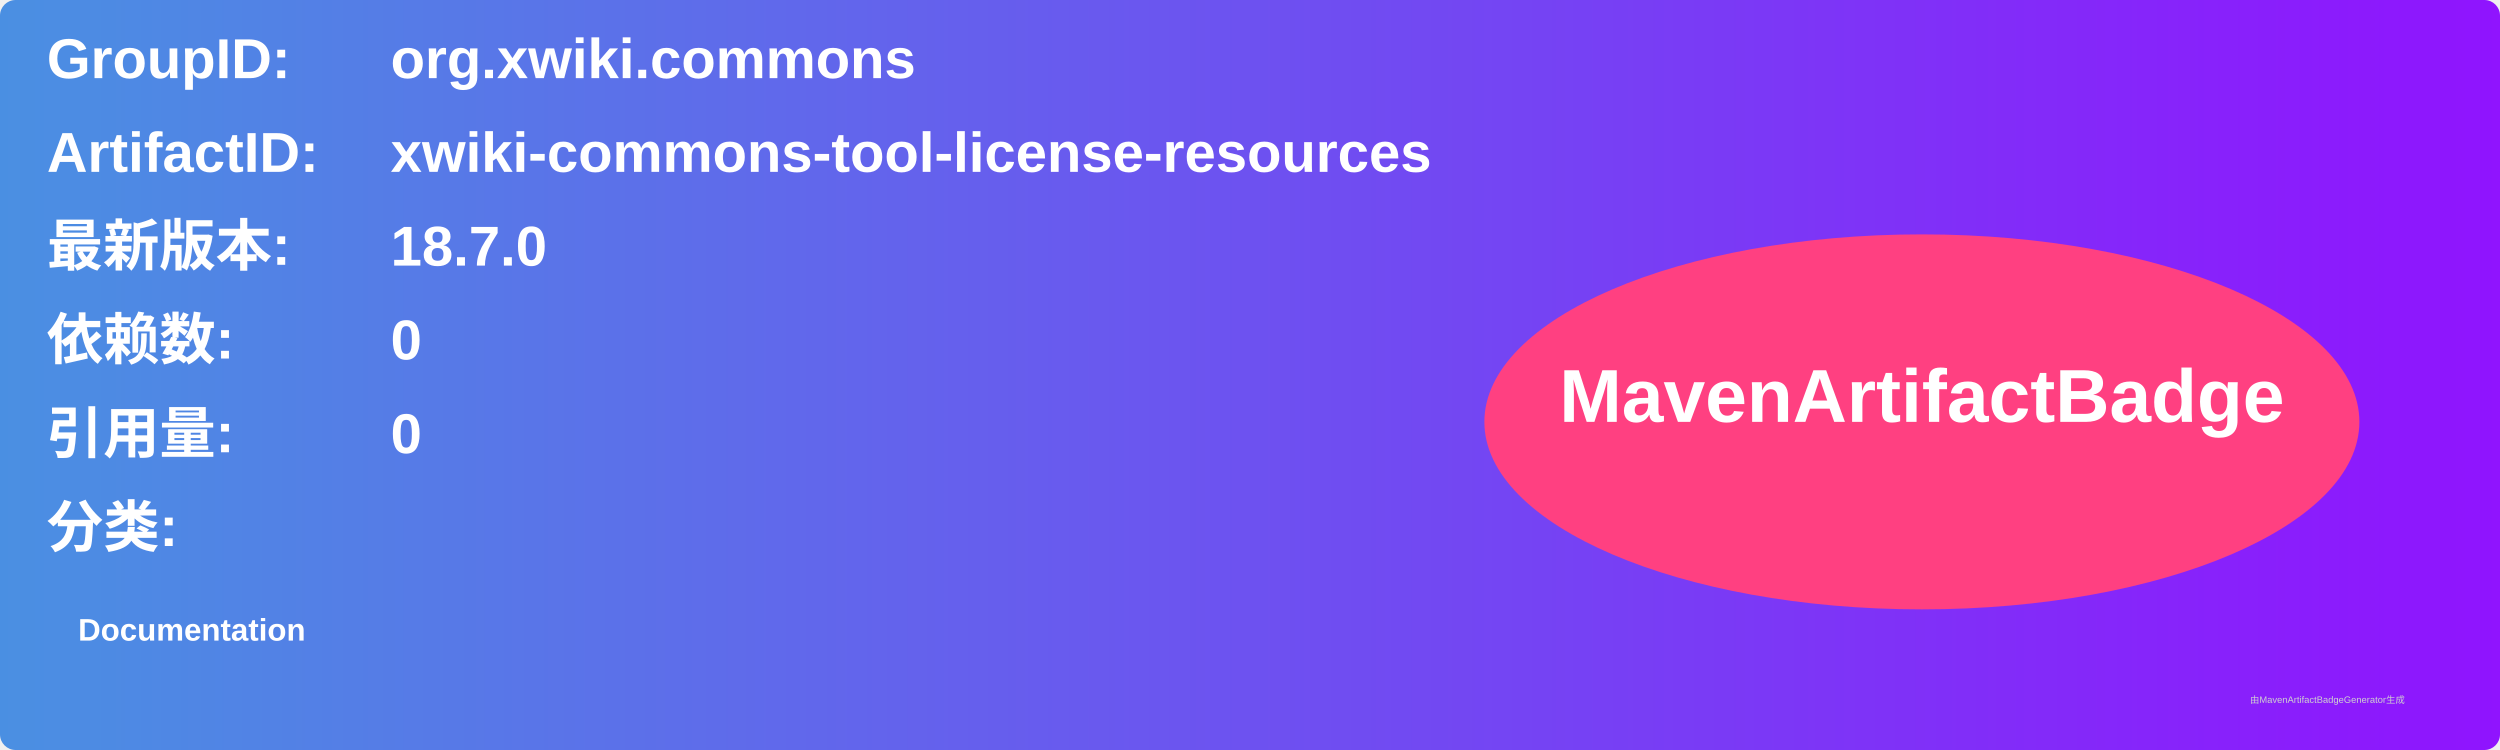
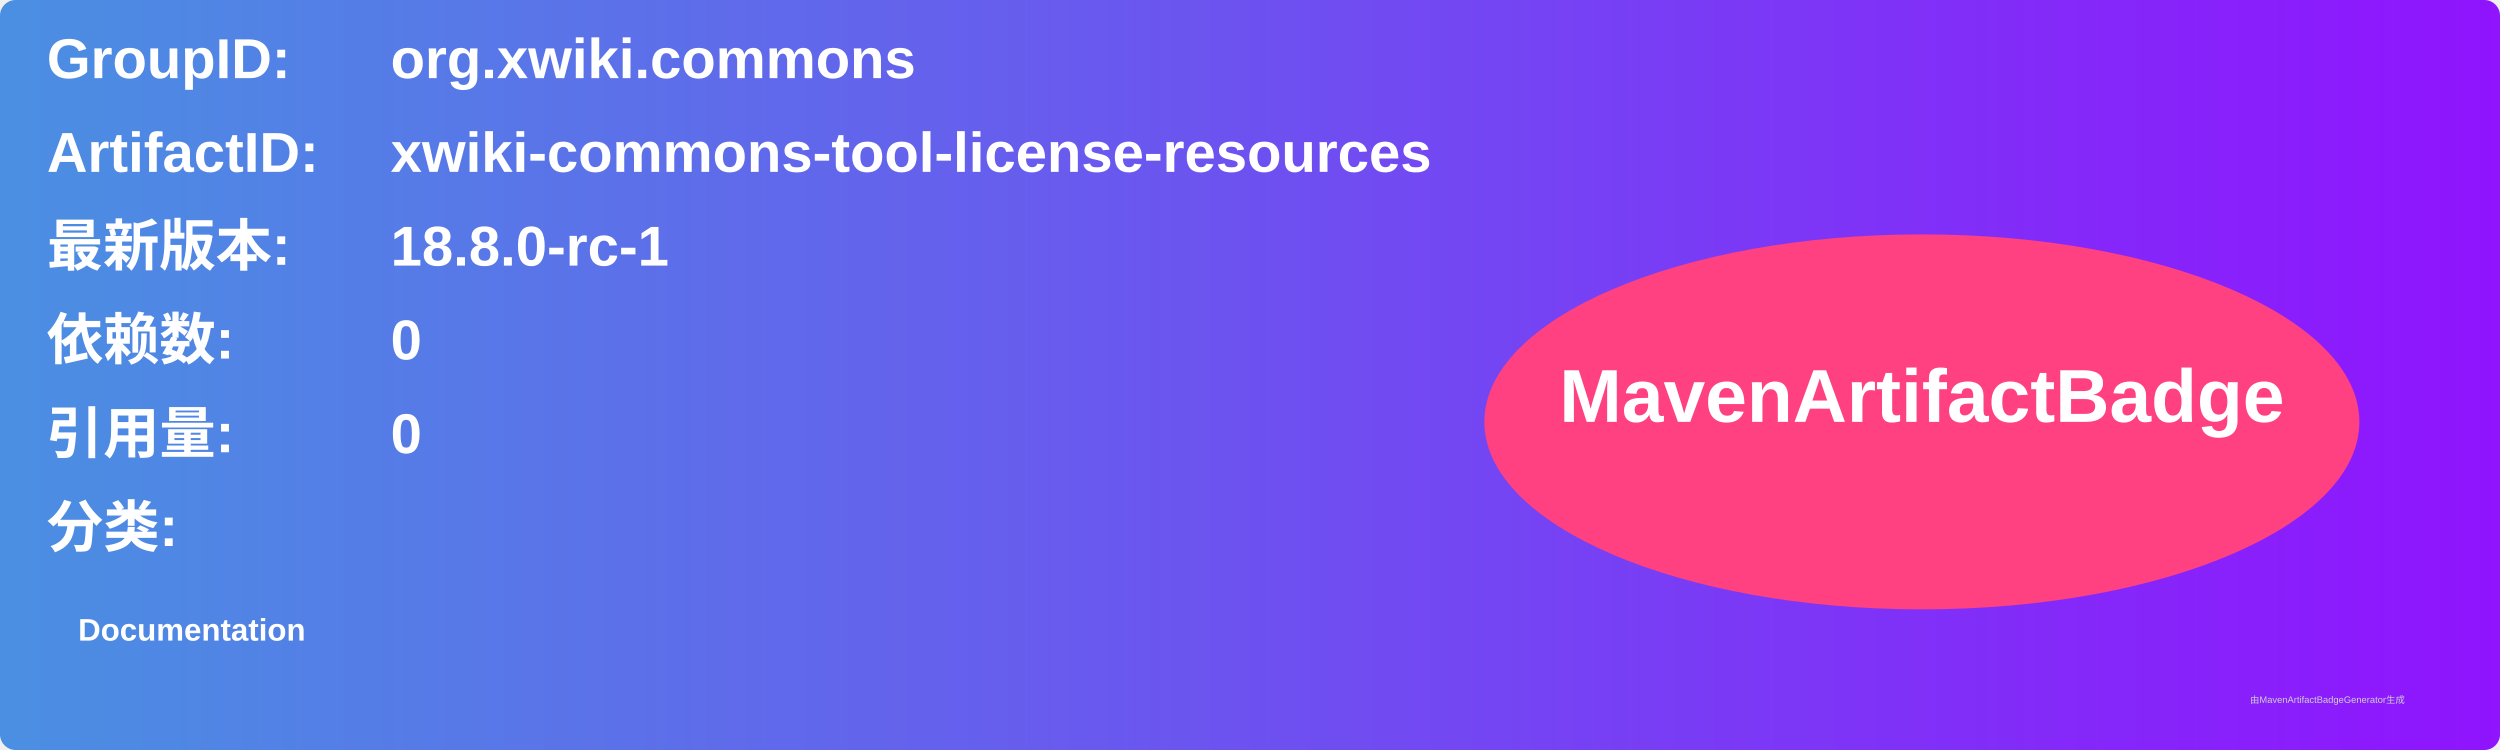
<svg xmlns="http://www.w3.org/2000/svg" width="800" height="240" viewBox="0 0 800 240">
  <linearGradient id="grad" x1="0%" y1="0%" x2="100%" y2="0%">
    <stop offset="0%" stop-color="#4a90e2" />
    <stop offset="100%" stop-color="#9013fe" />
  </linearGradient>
  <rect width="100%" height="100%" rx="5" ry="5" fill="url(#grad)" />
  <g transform="translate(15, 15)">
    <text x="0" y="10" font-family="Arial" font-size="18" fill="white" font-weight="bold" width="260">GroupID:</text>
    <text x="110" y="10" font-family="Arial" font-size="18" fill="white" font-weight="bold" width="460">org.xwiki.commons</text>
    <text x="0" y="40" font-family="Arial" font-size="18" fill="white" font-weight="bold" width="260">ArtifactID:</text>
    <text x="110" y="40" font-family="Arial" font-size="18" fill="white" font-weight="bold" width="460">xwiki-commons-tool-license-resources</text>
    <text x="0" y="70" font-family="Arial" font-size="18" fill="white" font-weight="bold">最新版本:</text>
    <text x="110" y="70" font-family="Arial" font-size="18" fill="white" font-weight="bold">
-       <tspan font-weight="bold">18.7.0</tspan>
+       <tspan font-weight="bold">18.8.0-rc-1</tspan>
    </text>
    <text x="0" y="100" font-family="Arial" font-size="18" fill="white" font-weight="bold">依赖数: </text>
    <text x="110" y="100" font-family="Arial" font-size="18" fill="white">
      <tspan font-weight="bold">0</tspan>
    </text>
    <text x="0" y="130" font-family="Arial" font-size="18" fill="white" font-weight="bold">引用量: </text>
    <text x="110" y="130" font-family="Arial" font-size="18" fill="white">
      <tspan font-weight="bold">0</tspan>
    </text>
    <text x="0" y="160" font-family="Arial" font-size="18" fill="white" font-weight="bold">分类:</text>
    <text x="10" y="190" font-family="Arial" font-size="10" fill="white">
      <tspan font-weight="bold">Documentation</tspan>
    </text>
    <ellipse cx="600" cy="120" rx="140" ry="60" fill="#ff4081" />
    <text x="600" y="120" text-anchor="middle" font-family="Arial" font-size="24" fill="white" font-weight="bold">MavenArtifactBadge</text>
  </g>
  <text x="720" y="225" font-family="Arial" font-size="3" fill="#d0d0d0">由MavenArtifactBadgeGenerator生成</text>
</svg>
